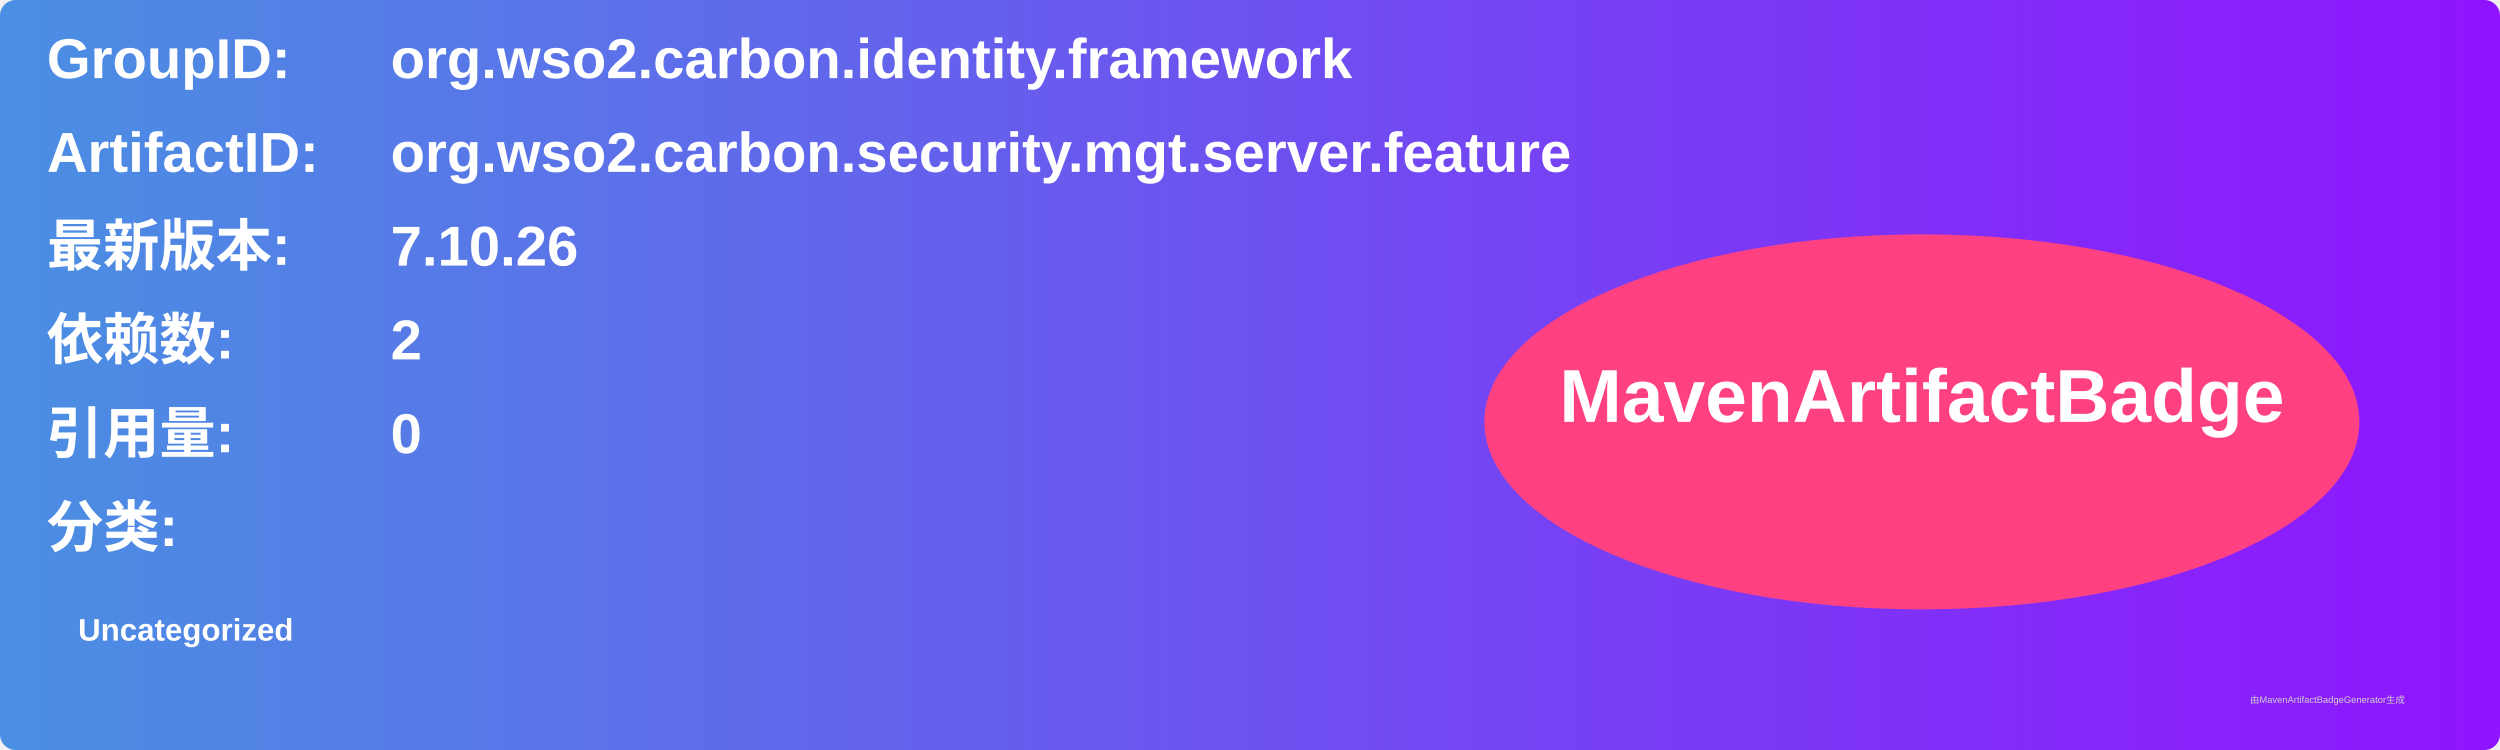
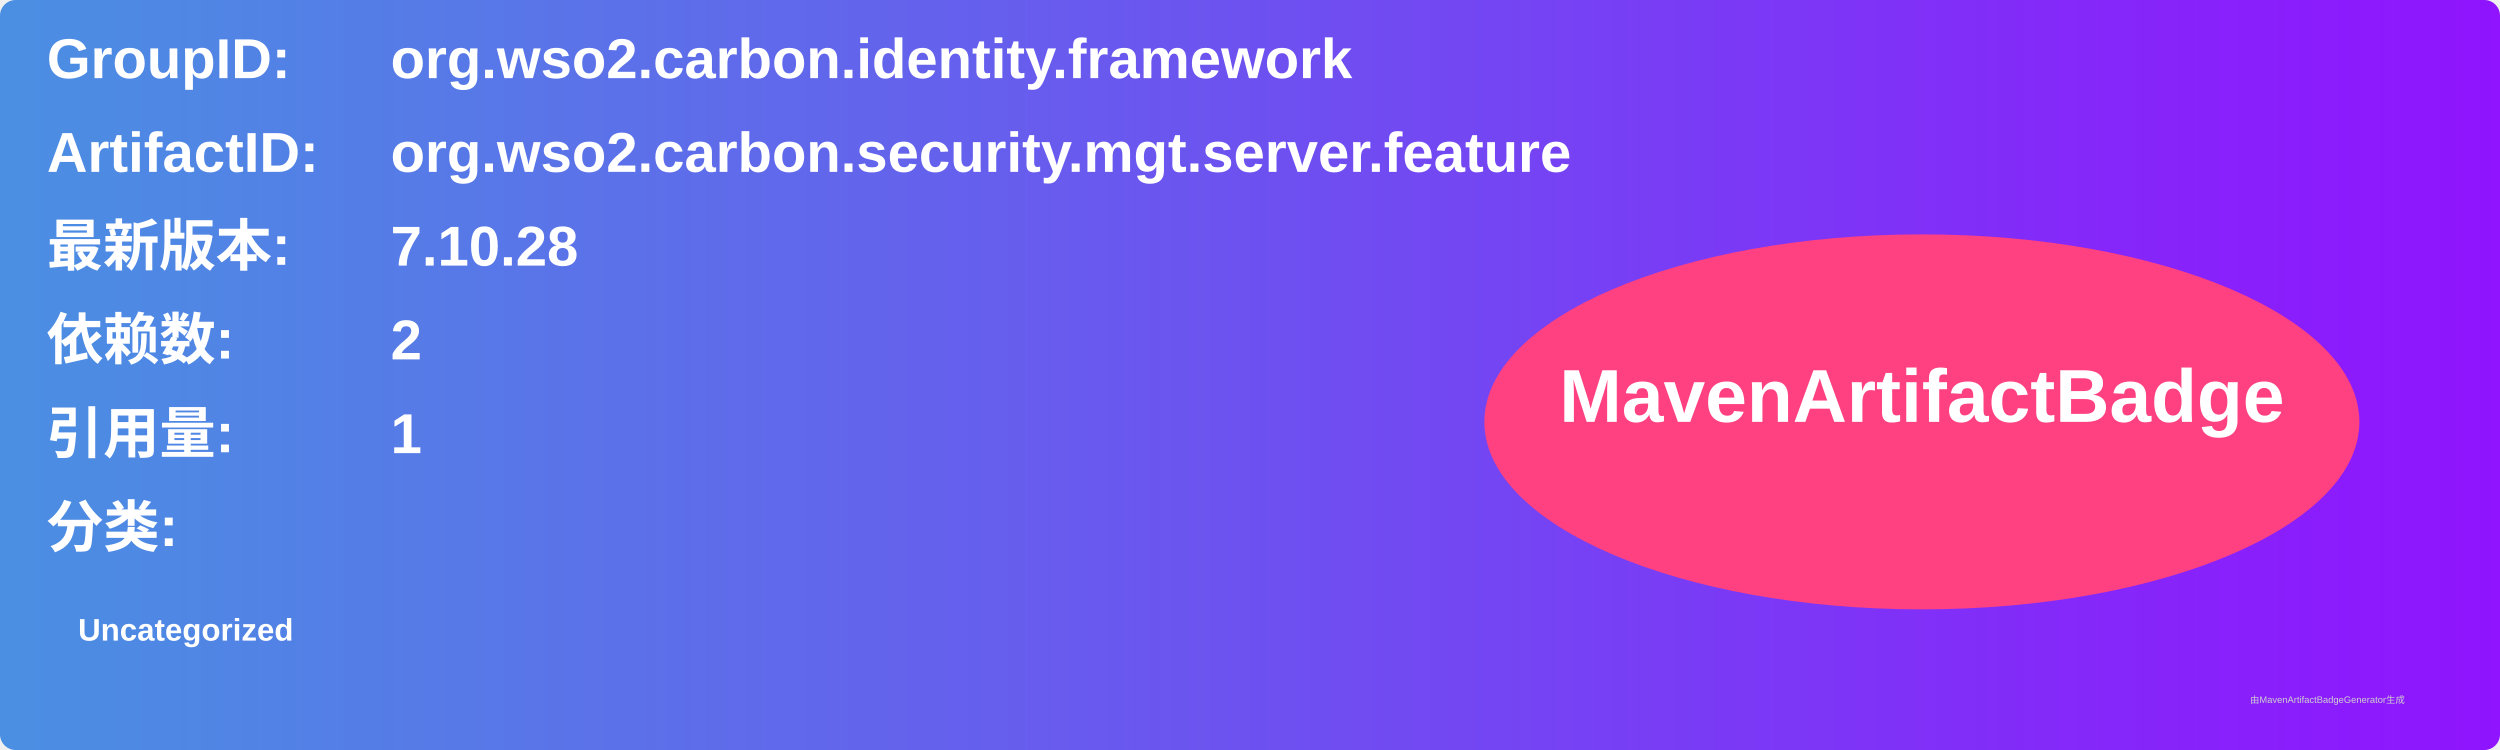
<svg xmlns="http://www.w3.org/2000/svg" width="800" height="240" viewBox="0 0 800 240">
  <linearGradient id="grad" x1="0%" y1="0%" x2="100%" y2="0%">
    <stop offset="0%" stop-color="#4a90e2" />
    <stop offset="100%" stop-color="#9013fe" />
  </linearGradient>
  <rect width="100%" height="100%" rx="5" ry="5" fill="url(#grad)" />
  <g transform="translate(15, 15)">
    <text x="0" y="10" font-family="Arial" font-size="18" fill="white" font-weight="bold" width="260">GroupID:</text>
    <text x="110" y="10" font-family="Arial" font-size="18" fill="white" font-weight="bold" width="460">org.wso2.carbon.identity.framework</text>
    <text x="0" y="40" font-family="Arial" font-size="18" fill="white" font-weight="bold" width="260">ArtifactID:</text>
    <text x="110" y="40" font-family="Arial" font-size="18" fill="white" font-weight="bold" width="460">org.wso2.carbon.security.mgt.server.feature</text>
    <text x="0" y="70" font-family="Arial" font-size="18" fill="white" font-weight="bold">最新版本:</text>
    <text x="110" y="70" font-family="Arial" font-size="18" fill="white" font-weight="bold">
-       <tspan font-weight="bold">7.10.26</tspan>
+       <tspan font-weight="bold">7.10.28</tspan>
    </text>
    <text x="0" y="100" font-family="Arial" font-size="18" fill="white" font-weight="bold">依赖数: </text>
    <text x="110" y="100" font-family="Arial" font-size="18" fill="white">
      <tspan font-weight="bold">2</tspan>
    </text>
    <text x="0" y="130" font-family="Arial" font-size="18" fill="white" font-weight="bold">引用量: </text>
    <text x="110" y="130" font-family="Arial" font-size="18" fill="white">
-       <tspan font-weight="bold">0</tspan>
+       <tspan font-weight="bold">1</tspan>
    </text>
    <text x="0" y="160" font-family="Arial" font-size="18" fill="white" font-weight="bold">分类:</text>
    <text x="10" y="190" font-family="Arial" font-size="10" fill="white">
      <tspan font-weight="bold">Uncategorized</tspan>
    </text>
    <ellipse cx="600" cy="120" rx="140" ry="60" fill="#ff4081" />
    <text x="600" y="120" text-anchor="middle" font-family="Arial" font-size="24" fill="white" font-weight="bold">MavenArtifactBadge</text>
  </g>
  <text x="720" y="225" font-family="Arial" font-size="3" fill="#d0d0d0">由MavenArtifactBadgeGenerator生成</text>
</svg>
